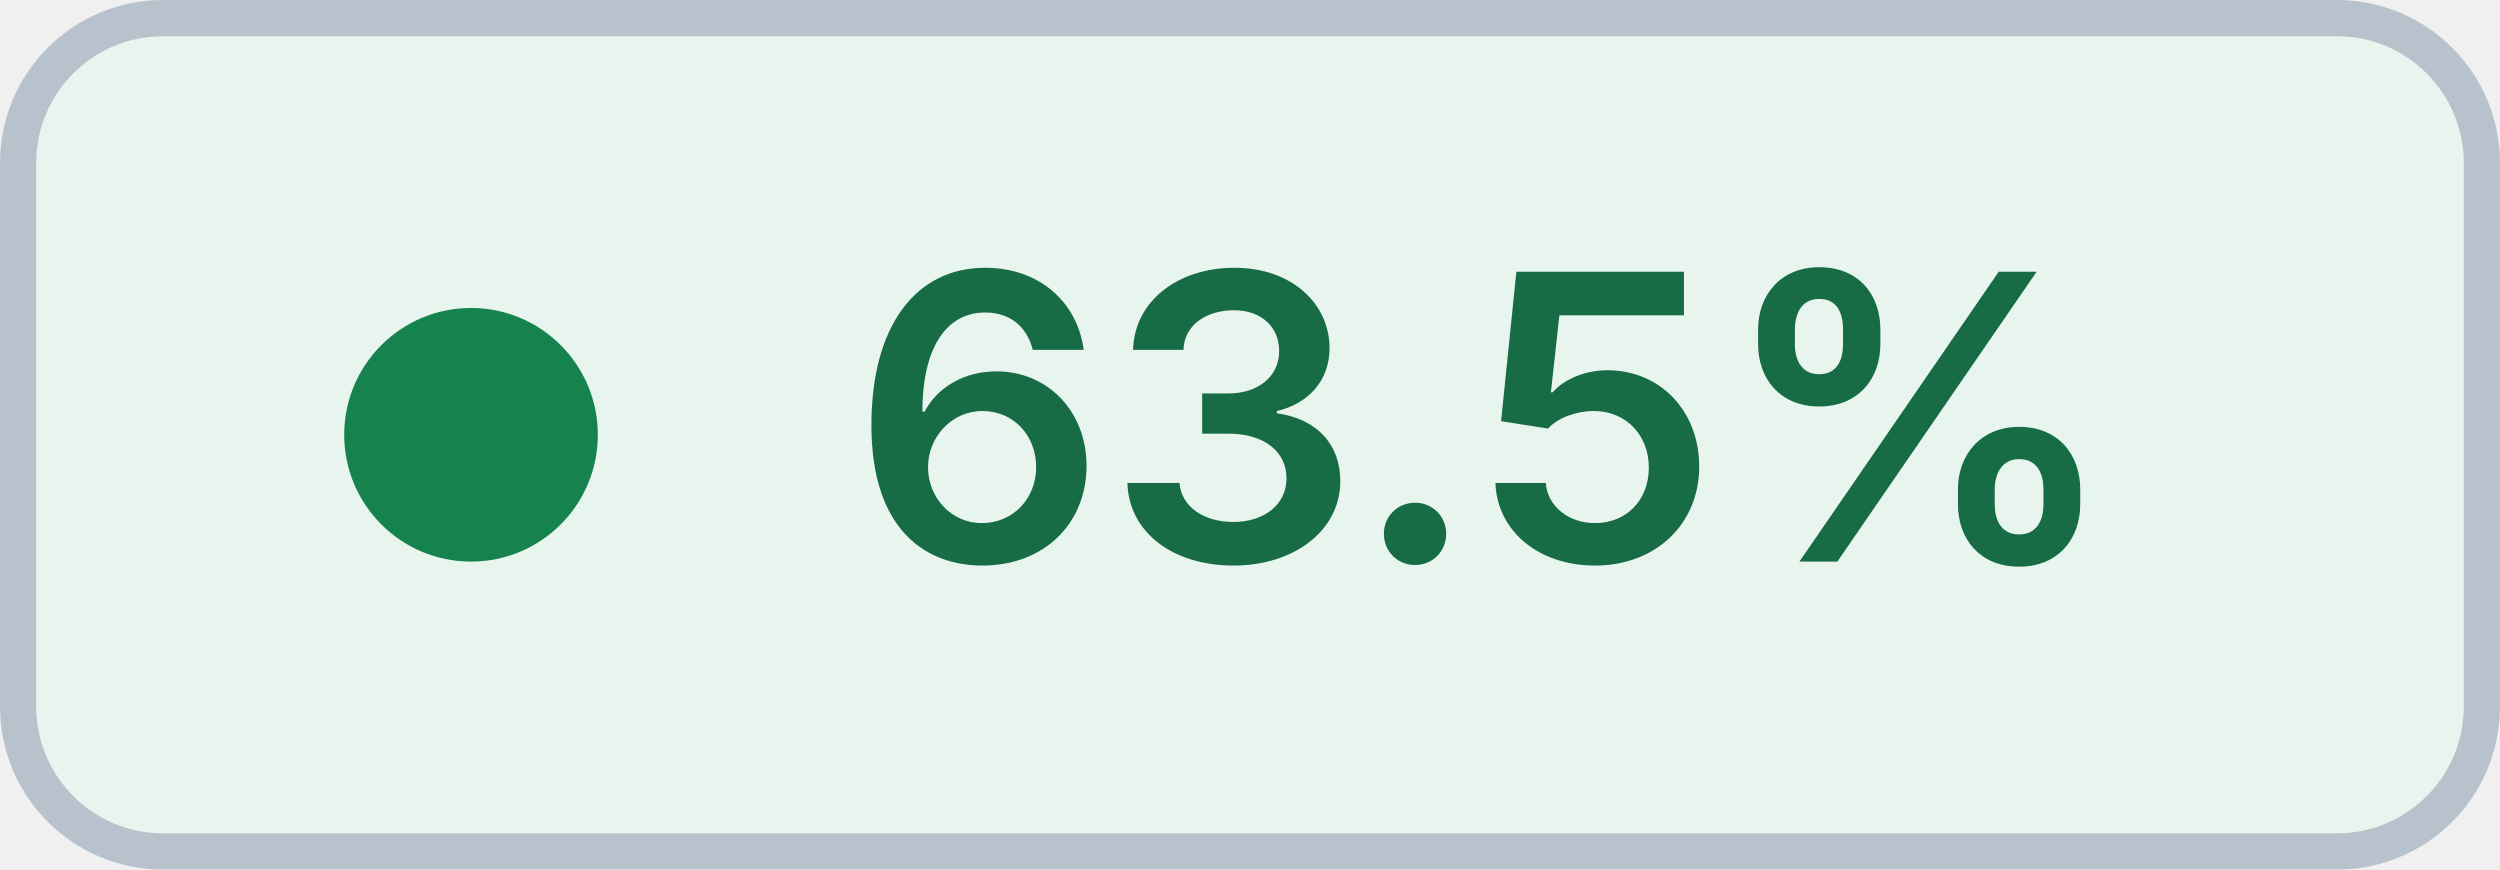
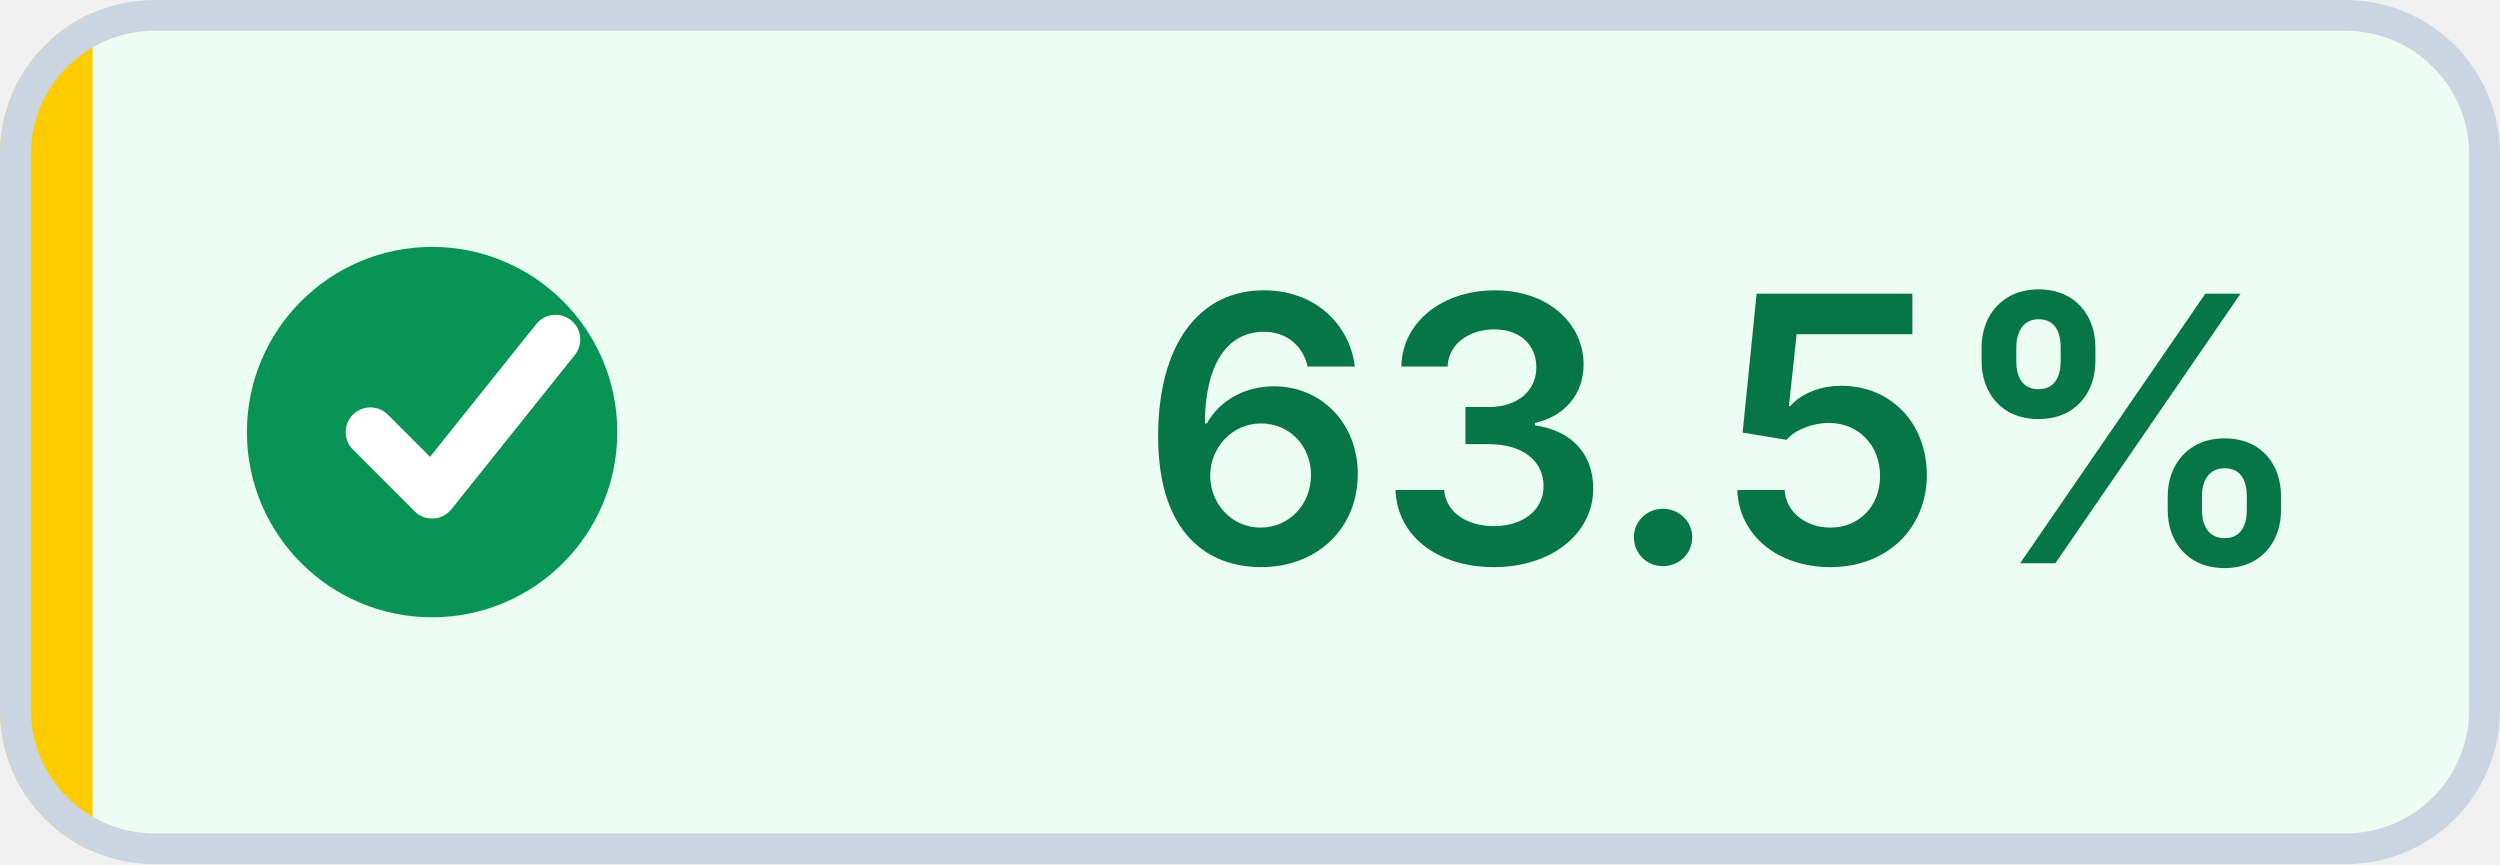
- <svg xmlns="http://www.w3.org/2000/svg" width="69" height="24" viewBox="0 0 69 24" role="img" aria-label="Coverage: 63.5% (target met)" shape-rendering="geometricPrecision" text-rendering="geometricPrecision">
-   <rect x="0.5" y="0.5" width="68" height="23" rx="4" fill="#E8F5EE" stroke="#B8C2CC" />
-   <circle cx="13" cy="12" r="3.5" fill="#16834F" />
-   <text x="41" y="15.5" fill="#176B45" text-anchor="middle" font-family="Inter,Segoe UI,Helvetica Neue,Arial,sans-serif" font-size="11" font-weight="600">63.5%</text>
+ <svg xmlns="http://www.w3.org/2000/svg" width="81" height="28" viewBox="0 0 81 28" role="img" aria-label="Coverage: 63.5% (target met)" shape-rendering="geometricPrecision" text-rendering="geometricPrecision">
+   <defs>
+     <clipPath id="badge-clip">
+       <rect width="81" height="28" rx="5" />
+     </clipPath>
+   </defs>
+   <g clip-path="url(#badge-clip)">
+     <rect width="81" height="28" fill="#ECFDF3" />
+     <rect width="3" height="28" fill="#FFCC00" />
+   </g>
+   <rect x="0.5" y="0.5" width="80" height="27" rx="4.5" fill="none" stroke="#CBD5E1" />
+   <circle cx="14" cy="14" r="6" fill="#079455" />
+   <path d="M 12 14 l2 2 4 -5" fill="none" stroke="#FFFFFF" stroke-width="1.6" stroke-linecap="round" stroke-linejoin="round" />
+   <text x="56" y="18.25" fill="#067647" text-anchor="middle" font-family="Inter,Segoe UI,Helvetica Neue,Arial,sans-serif" font-size="12" font-weight="600">63.5%</text>
</svg>
